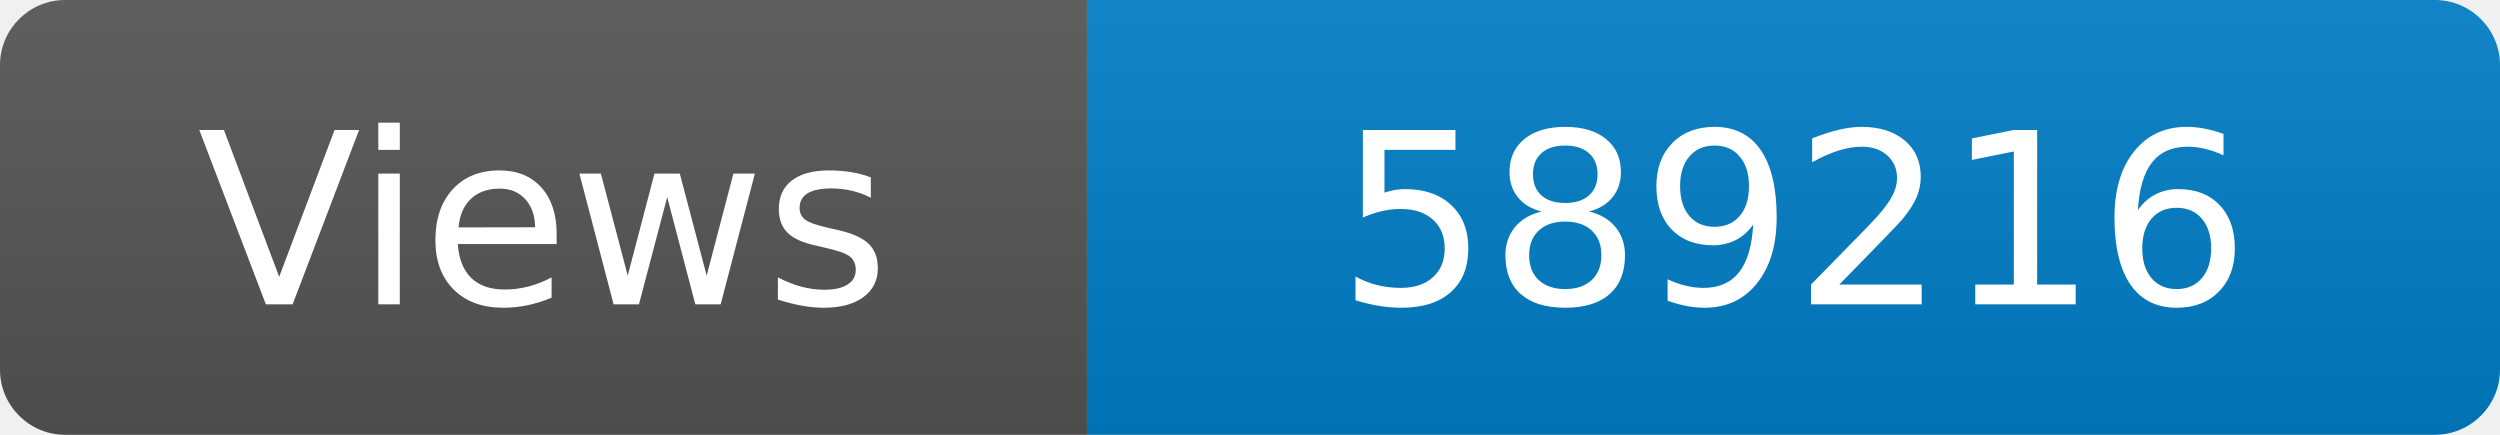
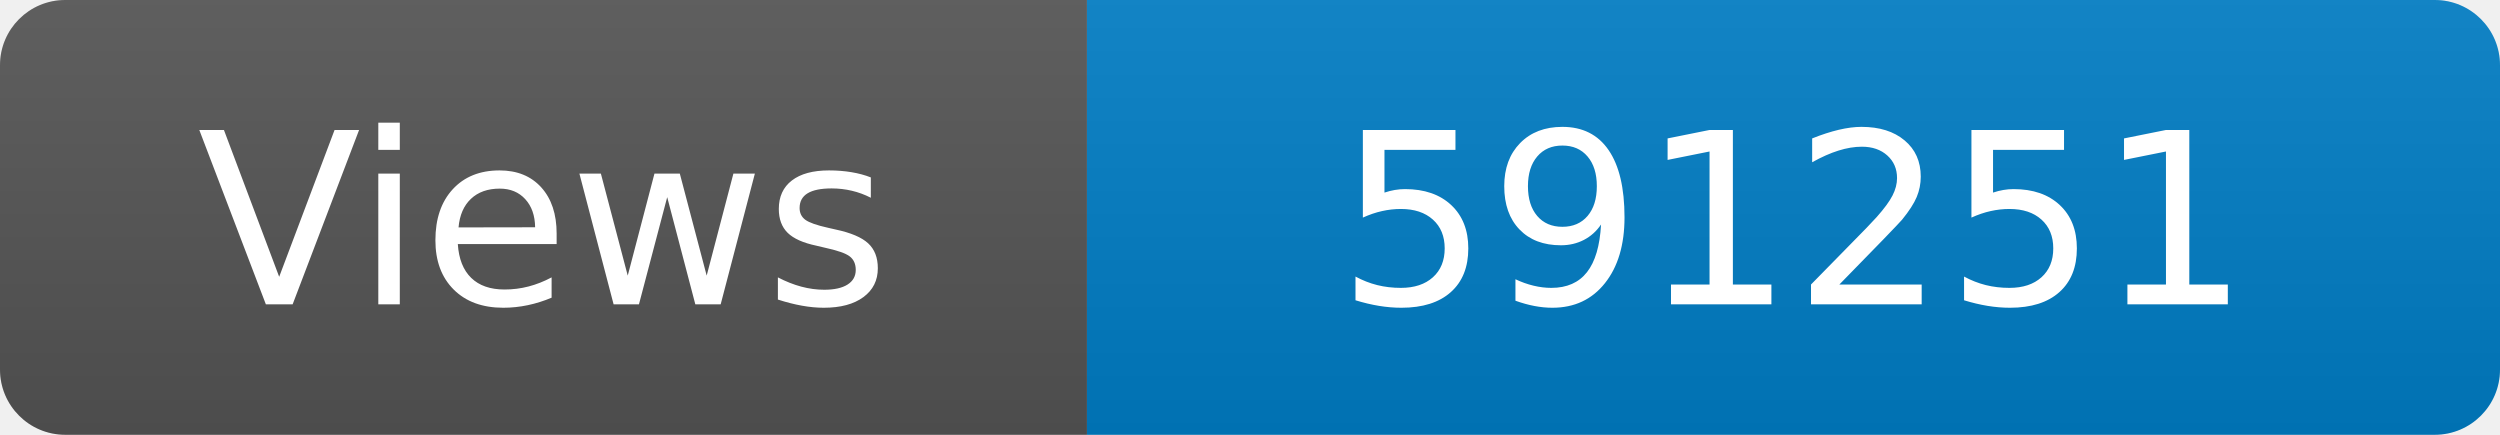
<svg xmlns="http://www.w3.org/2000/svg" width="115" height="20" role="img" aria-label="Maintained?: yes">
  <linearGradient id="s" x2="0" y2="100%">
    <stop offset="0" stop-color="#bbb" stop-opacity=".1" />
    <stop offset="1" stop-opacity=".1" />
  </linearGradient>
  <clipPath id="r">
    <rect width="115" height="20" rx="3" fill="#fff" />
  </clipPath>
  <g clip-path="url(#r)">
    <rect width="50" height="20" fill="#555" />
    <rect x="50" width="160" height="20" fill="#007ec6" />
    <rect width="115" height="20" fill="url(#s)" />
  </g>
  <g fill="#fff" text-anchor="middle" font-family="Verdana,Geneva,DejaVu Sans,sans-serif" font-size="110">
    <text x="250" y="140" transform="scale(.1)" fill="#fff">Views</text>
-     <text x="825" y="140" transform="scale(.1)" fill="#fff">589216</text>
+     <text x="825" y="140" transform="scale(.1)" fill="#fff">591251</text>
  </g>
</svg>
